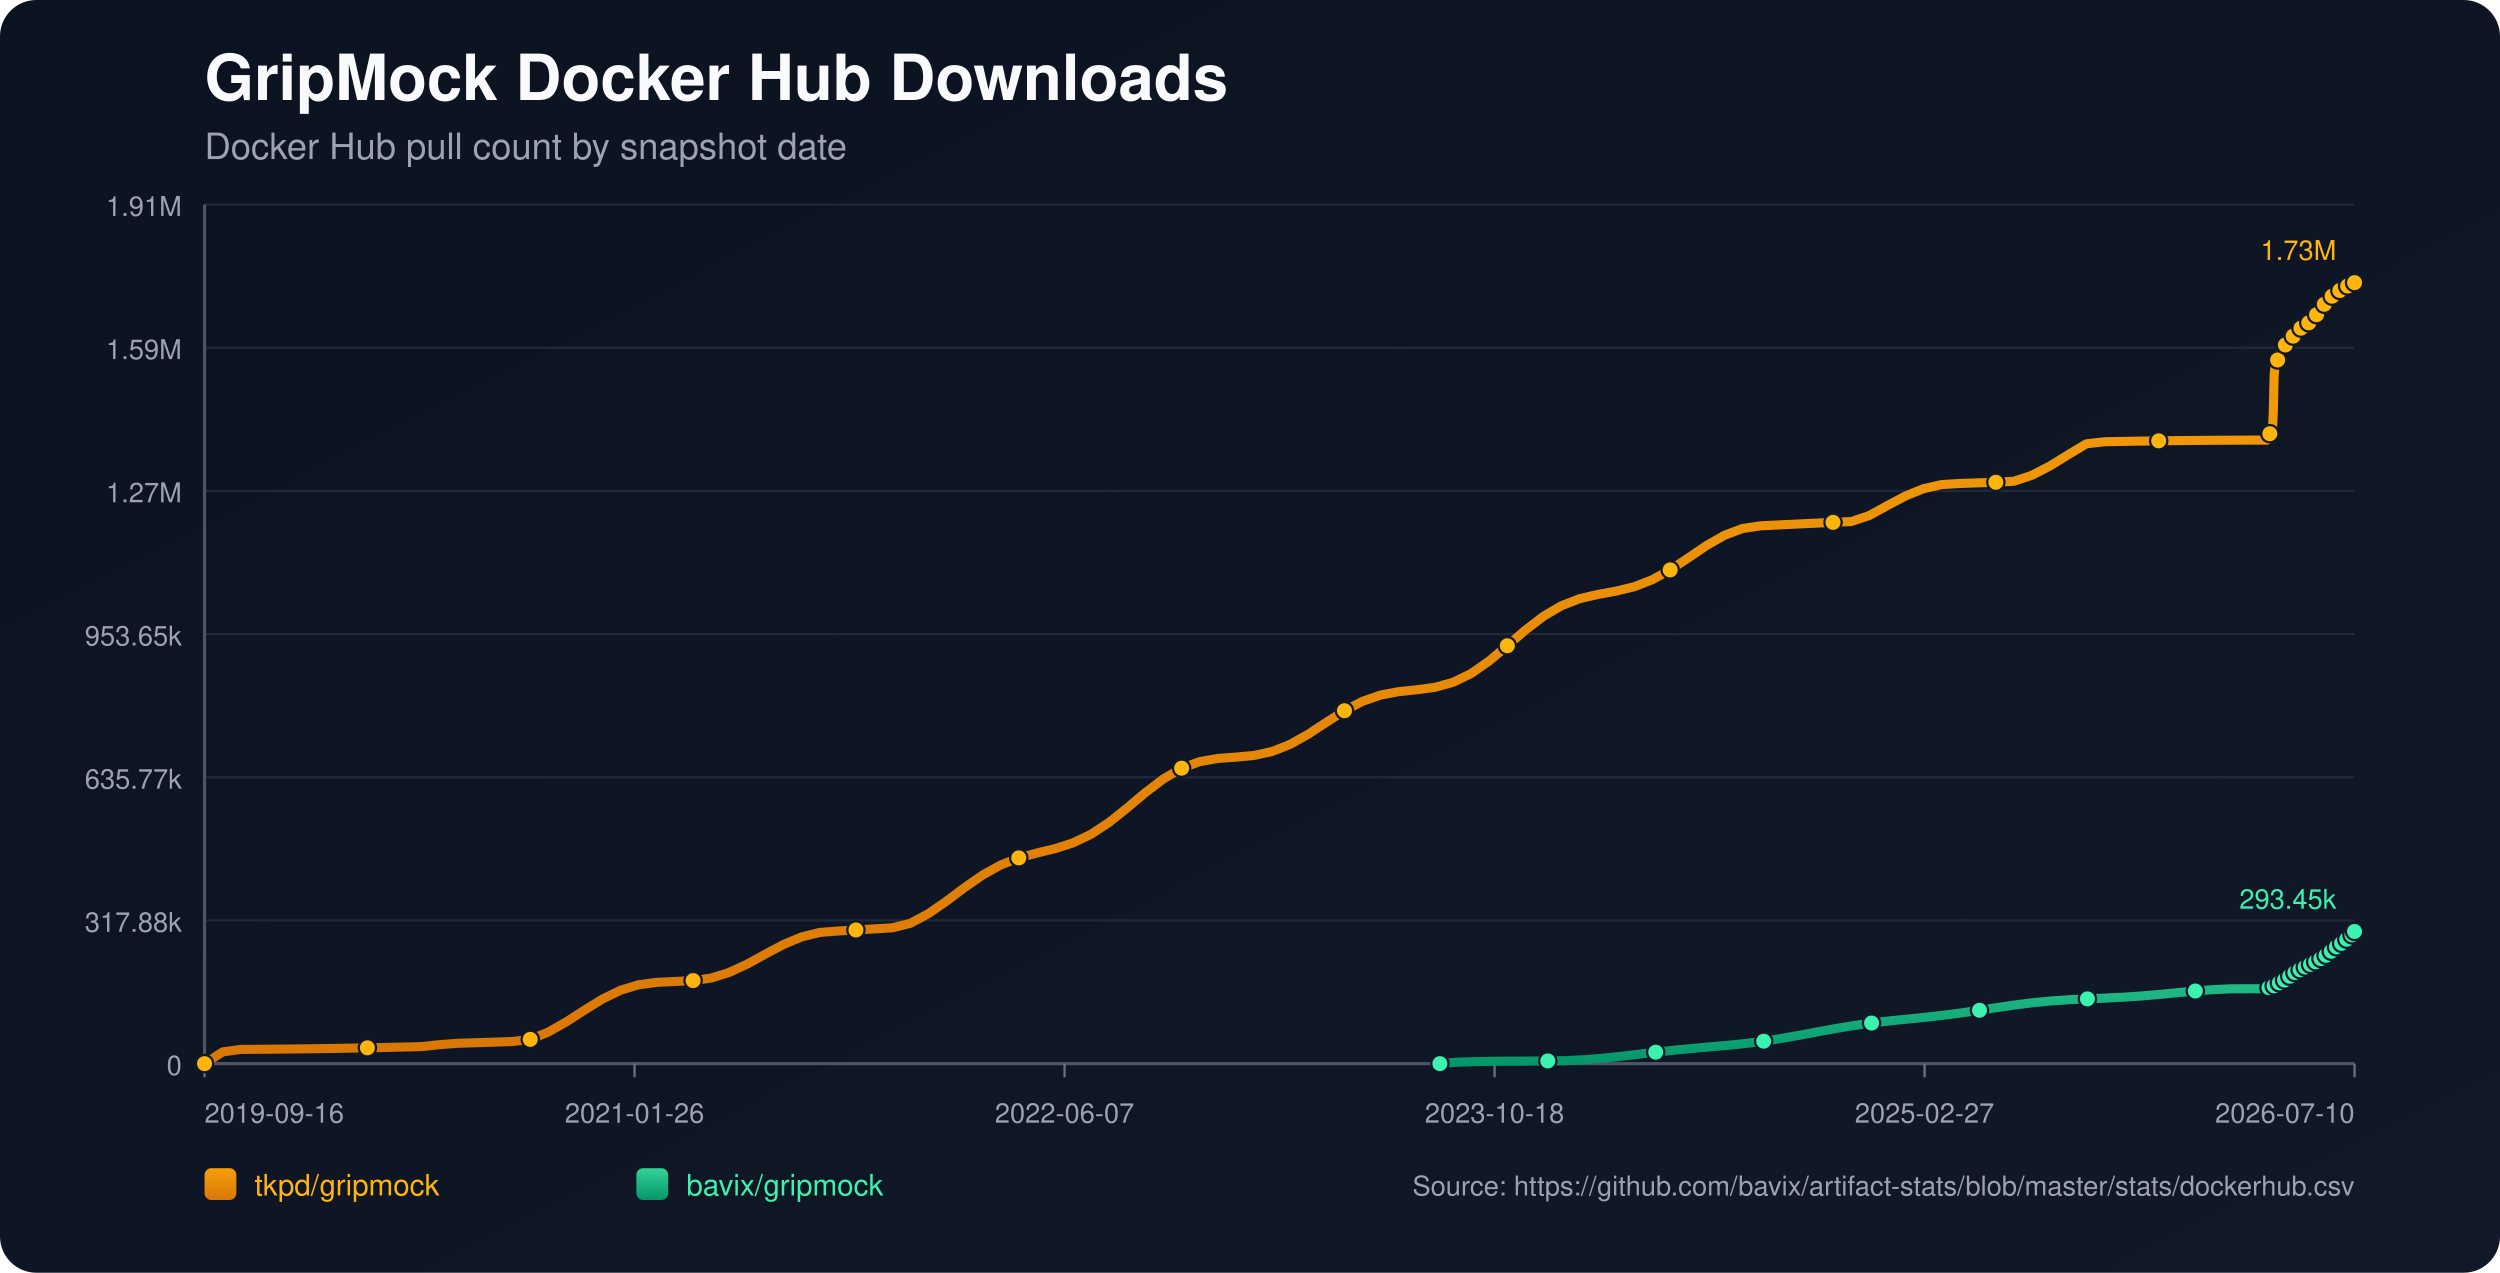
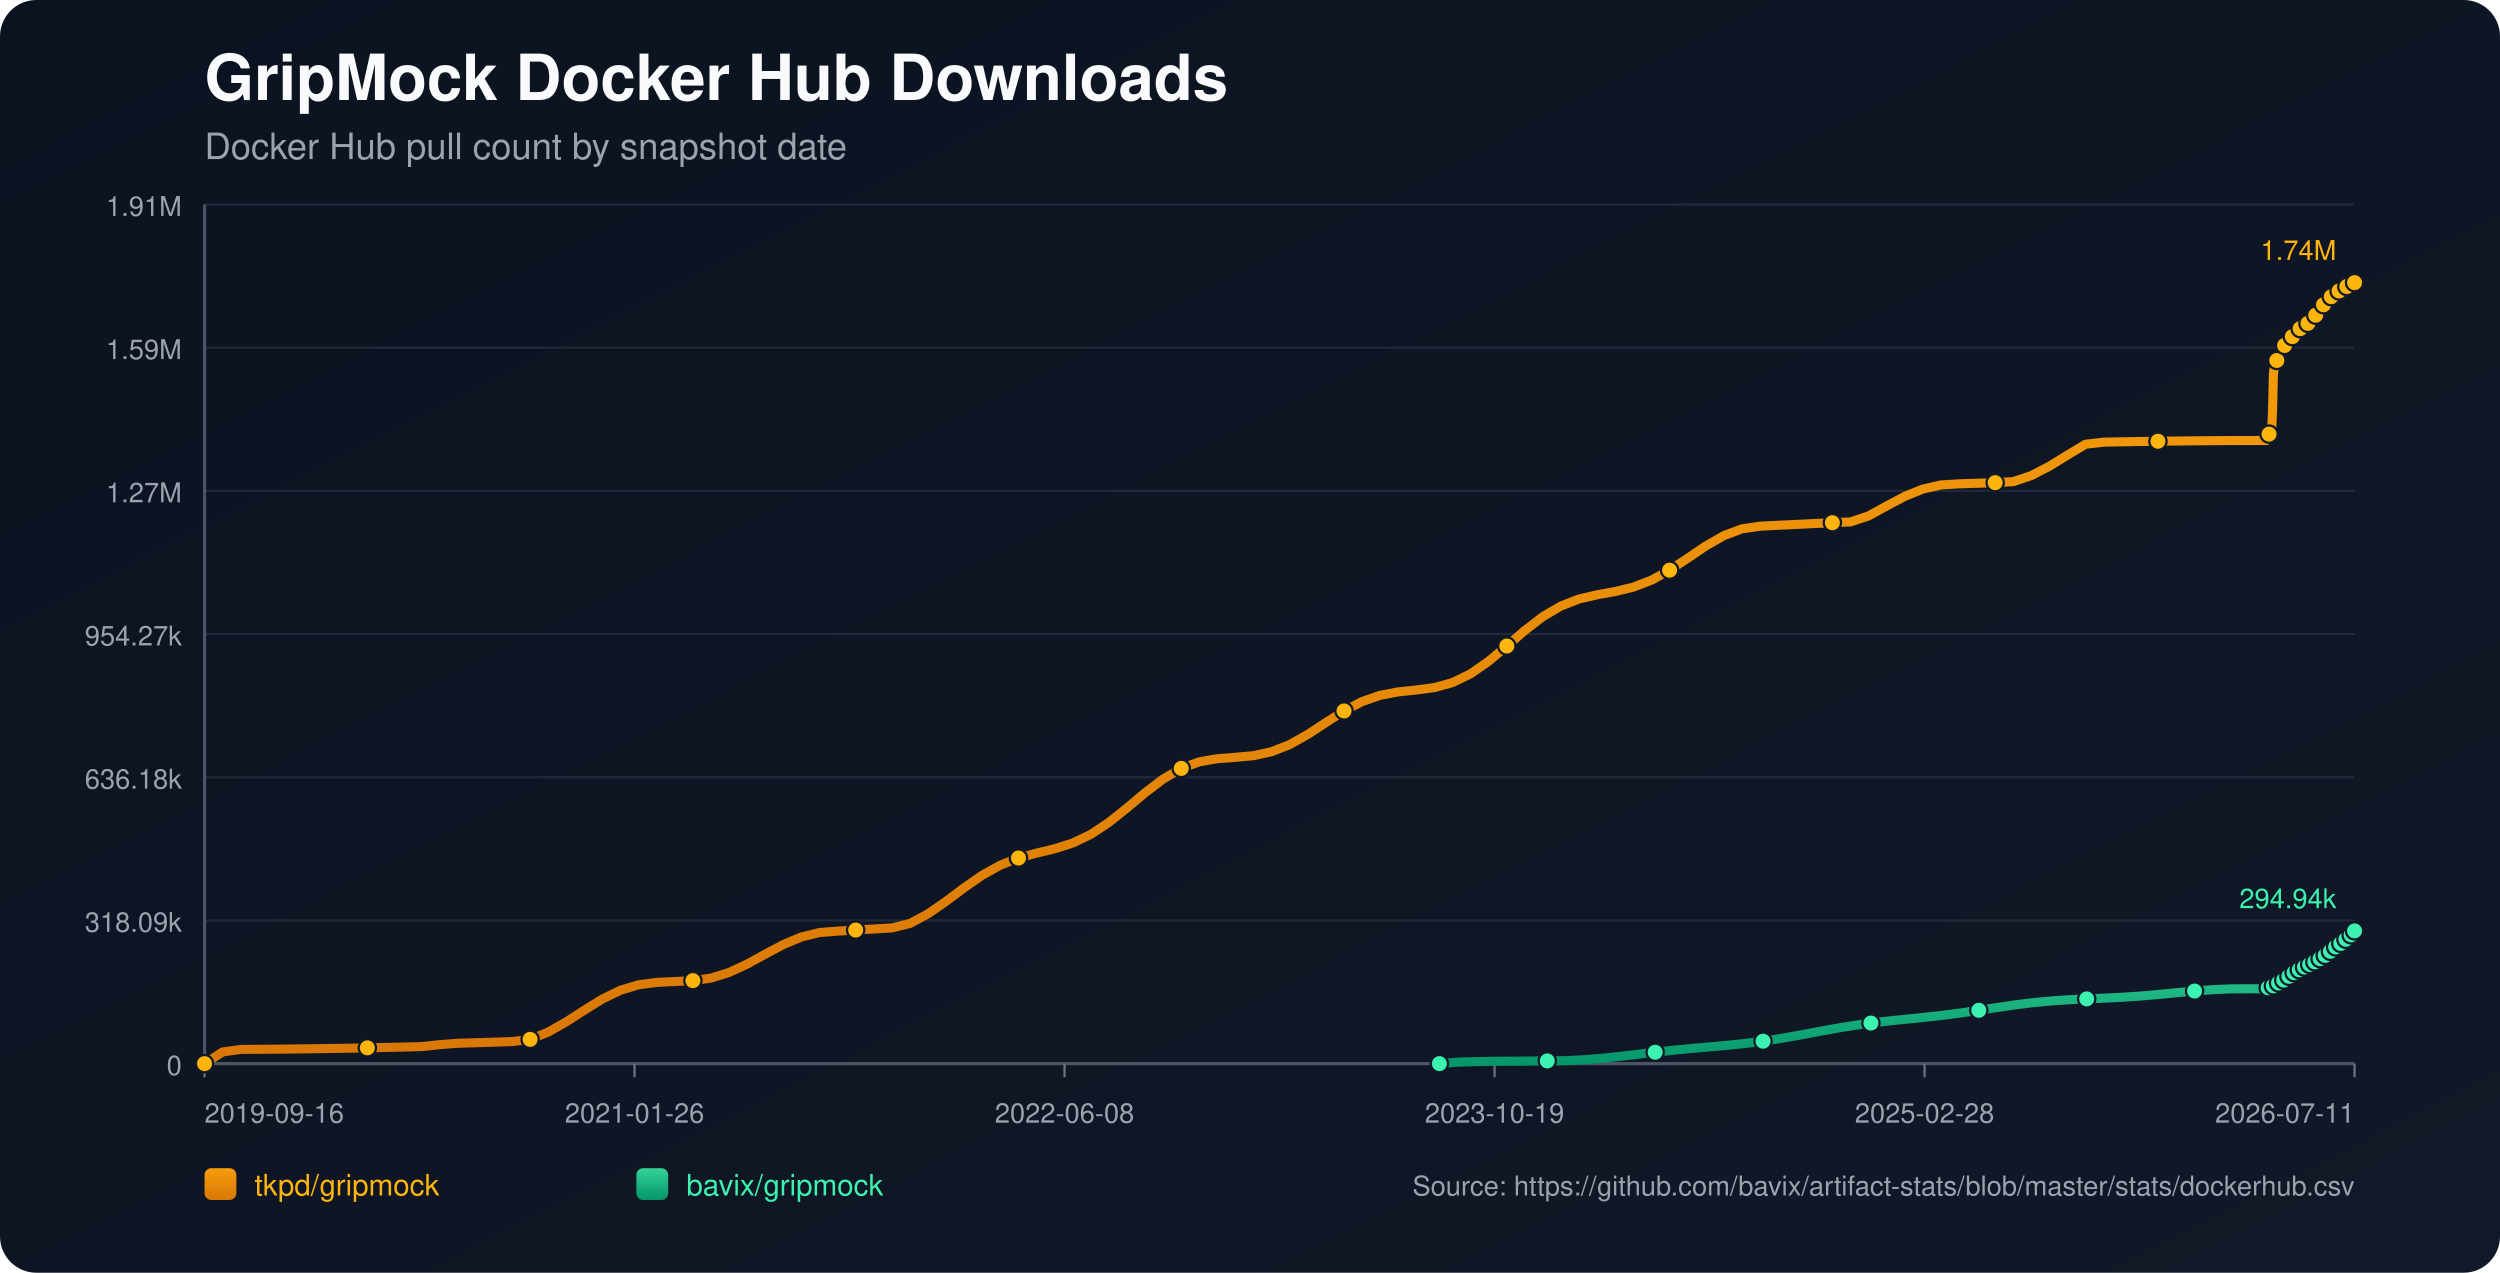
<svg xmlns="http://www.w3.org/2000/svg" width="1100" height="560" viewBox="0 0 1100 560">
  <defs>
    <linearGradient id="bg" x1="0" y1="0" x2="1" y2="1">
      <stop offset="0%" stop-color="#0b1220" />
      <stop offset="100%" stop-color="#111827" />
    </linearGradient>
    <linearGradient id="repo-0" x1="0" y1="0" x2="0" y2="1">
      <stop offset="0%" stop-color="#f59e0b" />
      <stop offset="100%" stop-color="#d97706" />
    </linearGradient>
    <linearGradient id="repo-1" x1="0" y1="0" x2="0" y2="1">
      <stop offset="0%" stop-color="#34d399" />
      <stop offset="100%" stop-color="#059669" />
    </linearGradient>
  </defs>
  <rect x="0" y="0" width="1100" height="560" fill="url(#bg)" rx="16" />
  <text x="90" y="44" fill="#f9fafb" font-size="28" font-family="-apple-system,BlinkMacSystemFont,Segoe UI,Helvetica,Arial,sans-serif" font-weight="700">GripMock Docker Hub Downloads</text>
  <text x="90" y="70" fill="#9ca3af" font-size="16" font-family="-apple-system,BlinkMacSystemFont,Segoe UI,Helvetica,Arial,sans-serif">Docker Hub pull count by snapshot date</text>
  <line x1="90" y1="90.00" x2="1036" y2="90.00" stroke="#1f2937" stroke-width="1" />
  <text x="80" y="95.00" text-anchor="end" fill="#9ca3af" font-size="12" font-family="-apple-system,BlinkMacSystemFont,Segoe UI,Helvetica,Arial,sans-serif">1.91M</text>
  <line x1="90" y1="153.00" x2="1036" y2="153.00" stroke="#1f2937" stroke-width="1" />
  <text x="80" y="158.00" text-anchor="end" fill="#9ca3af" font-size="12" font-family="-apple-system,BlinkMacSystemFont,Segoe UI,Helvetica,Arial,sans-serif">1.59M</text>
  <line x1="90" y1="216.00" x2="1036" y2="216.00" stroke="#1f2937" stroke-width="1" />
  <text x="80" y="221.00" text-anchor="end" fill="#9ca3af" font-size="12" font-family="-apple-system,BlinkMacSystemFont,Segoe UI,Helvetica,Arial,sans-serif">1.27M</text>
  <line x1="90" y1="279.00" x2="1036" y2="279.00" stroke="#1f2937" stroke-width="1" />
-   <text x="80" y="284.00" text-anchor="end" fill="#9ca3af" font-size="12" font-family="-apple-system,BlinkMacSystemFont,Segoe UI,Helvetica,Arial,sans-serif">953.65k</text>
+   <text x="80" y="284.00" text-anchor="end" fill="#9ca3af" font-size="12" font-family="-apple-system,BlinkMacSystemFont,Segoe UI,Helvetica,Arial,sans-serif">954.27k</text>
  <line x1="90" y1="342.00" x2="1036" y2="342.00" stroke="#1f2937" stroke-width="1" />
-   <text x="80" y="347.00" text-anchor="end" fill="#9ca3af" font-size="12" font-family="-apple-system,BlinkMacSystemFont,Segoe UI,Helvetica,Arial,sans-serif">635.77k</text>
+   <text x="80" y="347.00" text-anchor="end" fill="#9ca3af" font-size="12" font-family="-apple-system,BlinkMacSystemFont,Segoe UI,Helvetica,Arial,sans-serif">636.18k</text>
  <line x1="90" y1="405.00" x2="1036" y2="405.00" stroke="#1f2937" stroke-width="1" />
-   <text x="80" y="410.00" text-anchor="end" fill="#9ca3af" font-size="12" font-family="-apple-system,BlinkMacSystemFont,Segoe UI,Helvetica,Arial,sans-serif">317.88k</text>
+   <text x="80" y="410.00" text-anchor="end" fill="#9ca3af" font-size="12" font-family="-apple-system,BlinkMacSystemFont,Segoe UI,Helvetica,Arial,sans-serif">318.09k</text>
  <line x1="90" y1="468.00" x2="1036" y2="468.00" stroke="#1f2937" stroke-width="1" />
  <text x="80" y="473.00" text-anchor="end" fill="#9ca3af" font-size="12" font-family="-apple-system,BlinkMacSystemFont,Segoe UI,Helvetica,Arial,sans-serif">0</text>
  <line x1="90" y1="468" x2="1036" y2="468" stroke="#4b5563" stroke-width="1.4" />
  <line x1="90" y1="90" x2="90" y2="468" stroke="#4b5563" stroke-width="1.4" />
  <line x1="90.00" y1="468" x2="90.00" y2="474" stroke="#6b7280" stroke-width="1" />
  <text x="90.00" y="494" text-anchor="start" fill="#9ca3af" font-size="12" font-family="-apple-system,BlinkMacSystemFont,Segoe UI,Helvetica,Arial,sans-serif">2019-09-16</text>
  <line x1="279.20" y1="468" x2="279.20" y2="474" stroke="#6b7280" stroke-width="1" />
  <text x="279.20" y="494" text-anchor="middle" fill="#9ca3af" font-size="12" font-family="-apple-system,BlinkMacSystemFont,Segoe UI,Helvetica,Arial,sans-serif">2021-01-26</text>
  <line x1="468.40" y1="468" x2="468.40" y2="474" stroke="#6b7280" stroke-width="1" />
-   <text x="468.40" y="494" text-anchor="middle" fill="#9ca3af" font-size="12" font-family="-apple-system,BlinkMacSystemFont,Segoe UI,Helvetica,Arial,sans-serif">2022-06-07</text>
+   <text x="468.40" y="494" text-anchor="middle" fill="#9ca3af" font-size="12" font-family="-apple-system,BlinkMacSystemFont,Segoe UI,Helvetica,Arial,sans-serif">2022-06-08</text>
  <line x1="657.60" y1="468" x2="657.60" y2="474" stroke="#6b7280" stroke-width="1" />
-   <text x="657.60" y="494" text-anchor="middle" fill="#9ca3af" font-size="12" font-family="-apple-system,BlinkMacSystemFont,Segoe UI,Helvetica,Arial,sans-serif">2023-10-18</text>
+   <text x="657.60" y="494" text-anchor="middle" fill="#9ca3af" font-size="12" font-family="-apple-system,BlinkMacSystemFont,Segoe UI,Helvetica,Arial,sans-serif">2023-10-19</text>
  <line x1="846.80" y1="468" x2="846.80" y2="474" stroke="#6b7280" stroke-width="1" />
-   <text x="846.80" y="494" text-anchor="middle" fill="#9ca3af" font-size="12" font-family="-apple-system,BlinkMacSystemFont,Segoe UI,Helvetica,Arial,sans-serif">2025-02-27</text>
+   <text x="846.80" y="494" text-anchor="middle" fill="#9ca3af" font-size="12" font-family="-apple-system,BlinkMacSystemFont,Segoe UI,Helvetica,Arial,sans-serif">2025-02-28</text>
  <line x1="1036.00" y1="468" x2="1036.00" y2="474" stroke="#6b7280" stroke-width="1" />
-   <text x="1036.00" y="494" text-anchor="end" fill="#9ca3af" font-size="12" font-family="-apple-system,BlinkMacSystemFont,Segoe UI,Helvetica,Arial,sans-serif">2026-07-10</text>
-   <polyline fill="none" stroke="url(#repo-0)" stroke-width="4" stroke-linecap="round" stroke-linejoin="round" points="90.00,468.00 97.96,462.84 105.92,461.73 113.88,461.69 121.85,461.62 129.81,461.54 137.77,461.44 145.73,461.33 153.69,461.19 161.65,461.04 169.61,460.88 177.58,460.70 185.54,460.50 193.50,459.64 201.46,459.04 209.42,458.80 217.38,458.54 225.34,458.27 233.31,457.31 241.27,454.10 249.23,449.59 257.19,444.44 265.15,439.53 273.11,435.67 281.07,433.27 289.04,432.22 297.00,431.85 304.96,431.46 312.92,430.34 320.88,427.86 328.84,424.16 336.80,419.79 344.77,415.55 352.73,412.23 360.69,410.28 368.65,409.65 376.61,409.19 384.57,408.72 392.53,408.24 400.50,406.28 408.46,402.03 416.42,396.52 424.38,390.55 432.34,385.02 440.30,380.59 448.26,377.47 456.23,375.32 464.19,373.40 472.15,370.86 480.11,367.05 488.07,361.79 496.03,355.42 503.99,348.73 511.96,342.67 519.92,338.01 527.88,335.11 535.84,333.72 543.80,333.13 551.76,332.39 559.72,330.66 567.69,327.51 575.65,323.02 583.61,317.80 591.57,312.72 599.53,308.57 607.49,305.80 615.45,304.32 623.42,303.49 631.38,302.42 639.34,300.22 647.30,296.35 655.26,290.80 663.22,284.13 671.18,277.25 679.15,271.14 687.11,266.47 695.07,263.41 703.03,261.55 710.99,260.11 718.95,258.19 726.91,255.12 734.88,250.75 742.84,245.47 750.80,240.08 758.76,235.53 766.72,232.54 774.68,231.36 782.64,230.97 790.61,230.58 798.57,230.21 806.53,229.84 814.49,229.49 822.45,226.85 830.41,222.47 838.37,218.25 846.34,215.02 854.30,213.22 862.26,212.73 870.22,212.46 878.18,212.20 886.14,211.75 894.10,209.09 902.07,204.97 910.03,200.05 917.99,195.28 925.95,194.37 933.91,194.22 941.87,194.09 949.83,193.97 957.79,193.87 965.76,193.79 973.72,193.72 981.68,193.68 989.64,193.65 997.60,193.64 997.99,192.74 998.35,191.73 998.73,190.83 999.10,190.26 999.49,189.96 999.87,189.55 1000.25,181.09 1000.63,165.01 1001.01,161.25 1001.39,159.33 1001.77,158.47 1002.15,158.40 1002.54,158.28 1002.91,157.07 1003.29,155.66 1003.68,154.53 1004.05,153.62 1004.43,152.84 1004.82,152.77 1005.20,152.64 1005.57,151.79 1005.95,151.20 1006.34,150.59 1006.72,150.04 1007.09,149.62 1007.48,149.56 1007.86,149.49 1008.24,149.07 1008.62,148.51 1009.00,147.91 1009.39,147.42 1009.76,147.10 1010.14,147.02 1010.53,146.96 1010.90,146.59 1011.28,146.08 1011.66,145.29 1012.04,144.77 1012.42,144.39 1012.81,144.33 1013.19,144.23 1013.57,143.90 1013.95,143.49 1014.33,143.09 1014.71,142.66 1015.08,142.28 1015.47,142.18 1015.86,142.06 1016.24,141.52 1016.62,140.99 1017.00,140.37 1017.38,139.93 1017.75,139.51 1018.14,139.41 1018.52,139.26 1018.90,139.01 1019.28,138.47 1019.66,137.89 1020.04,137.26 1020.41,136.70 1020.80,136.63 1021.21,136.45 1021.57,135.90 1021.95,135.22 1022.33,134.47 1022.70,133.88 1023.07,133.41 1023.46,133.32 1023.85,133.18 1024.22,132.62 1024.60,131.97 1024.99,131.39 1025.37,130.80 1025.74,130.40 1026.13,130.33 1026.53,130.15 1026.91,129.62 1027.29,129.05 1027.65,128.69 1028.05,128.39 1028.40,128.23 1028.79,128.14 1029.19,128.06 1029.54,127.81 1029.92,127.60 1030.30,127.37 1030.68,127.10 1031.06,126.88 1031.44,126.80 1031.83,126.68 1032.20,126.43 1032.59,126.11 1032.96,125.85 1033.34,125.63 1033.71,125.49 1034.10,125.40 1034.49,125.31 1034.86,125.09 1035.23,124.83 1035.62,124.58 1036.00,124.36" />
+   <text x="1036.00" y="494" text-anchor="end" fill="#9ca3af" font-size="12" font-family="-apple-system,BlinkMacSystemFont,Segoe UI,Helvetica,Arial,sans-serif">2026-07-11</text>
+   <polyline fill="none" stroke="url(#repo-0)" stroke-width="4" stroke-linecap="round" stroke-linejoin="round" points="90.00,468.00 97.96,462.85 105.92,461.74 113.88,461.69 121.83,461.63 129.79,461.55 137.75,461.45 145.71,461.33 153.67,461.20 161.63,461.05 169.58,460.88 177.54,460.70 185.50,460.51 193.46,459.64 201.42,459.04 209.38,458.80 217.33,458.55 225.29,458.28 233.25,457.32 241.21,454.11 249.17,449.60 257.13,444.45 265.08,439.55 273.04,435.69 281.00,433.30 288.96,432.25 296.92,431.87 304.88,431.48 312.83,430.36 320.79,427.88 328.75,424.19 336.71,419.82 344.67,415.59 352.63,412.26 360.58,410.32 368.54,409.69 376.50,409.23 384.46,408.76 392.42,408.28 400.38,406.32 408.33,402.07 416.29,396.56 424.25,390.60 432.21,385.07 440.17,380.65 448.13,377.53 456.08,375.38 464.04,373.46 472.00,370.92 479.96,367.12 487.92,361.86 495.88,355.50 503.83,348.81 511.79,342.75 519.75,338.10 527.71,335.19 535.67,333.81 543.63,333.22 551.58,332.48 559.54,330.75 567.50,327.60 575.46,323.11 583.42,317.90 591.38,312.82 599.33,308.68 607.29,305.91 615.25,304.42 623.21,303.60 631.17,302.53 639.13,300.33 647.09,296.46 655.04,290.91 663.00,284.25 670.96,277.38 678.92,271.27 686.88,266.60 694.84,263.54 702.79,261.69 710.75,260.25 718.71,258.32 726.67,255.26 734.63,250.89 742.59,245.61 750.54,240.23 758.50,235.68 766.46,232.69 774.42,231.52 782.38,231.12 790.34,230.74 798.29,230.36 806.25,229.99 814.21,229.64 822.17,227.01 830.13,222.63 838.09,218.41 846.04,215.18 854.00,213.38 861.96,212.89 869.92,212.63 877.88,212.37 885.84,211.92 893.79,209.25 901.75,205.14 909.71,200.22 917.67,195.46 925.63,194.55 933.59,194.40 941.54,194.26 949.50,194.15 957.46,194.05 965.42,193.97 973.38,193.90 981.34,193.85 989.29,193.83 997.25,193.82 997.64,192.92 998.00,191.91 998.38,191.01 998.75,190.44 999.14,190.14 999.52,189.73 999.90,181.27 1000.28,165.20 1000.66,161.45 1001.04,159.53 1001.42,158.67 1001.80,158.60 1002.19,158.48 1002.56,157.28 1002.94,155.86 1003.32,154.73 1003.70,153.82 1004.08,153.04 1004.46,152.98 1004.85,152.84 1005.22,152.00 1005.60,151.40 1005.98,150.80 1006.36,150.25 1006.74,149.83 1007.13,149.76 1007.51,149.69 1007.89,149.28 1008.27,148.71 1008.65,148.12 1009.03,147.63 1009.40,147.31 1009.79,147.23 1010.17,147.16 1010.55,146.80 1010.93,146.29 1011.31,145.50 1011.68,144.98 1012.07,144.60 1012.45,144.54 1012.84,144.44 1013.21,144.11 1013.60,143.70 1013.98,143.31 1014.36,142.87 1014.73,142.49 1015.11,142.39 1015.50,142.28 1015.88,141.73 1016.26,141.21 1016.64,140.58 1017.02,140.15 1017.39,139.73 1017.78,139.63 1018.17,139.47 1018.54,139.22 1018.92,138.69 1019.30,138.10 1019.68,137.48 1020.05,136.92 1020.44,136.84 1020.85,136.66 1021.21,136.11 1021.59,135.44 1021.97,134.69 1022.35,134.10 1022.72,133.63 1023.10,133.54 1023.49,133.40 1023.86,132.84 1024.24,132.19 1024.63,131.61 1025.01,131.01 1025.38,130.62 1025.77,130.55 1026.17,130.37 1026.55,129.84 1026.93,129.27 1027.29,128.91 1027.69,128.61 1028.04,128.45 1028.43,128.36 1028.83,128.28 1029.18,128.03 1029.56,127.82 1029.94,127.59 1030.32,127.33 1030.69,127.10 1031.08,127.02 1031.47,126.90 1031.84,126.65 1032.22,126.33 1032.60,126.07 1032.97,125.86 1033.35,125.71 1033.74,125.62 1034.12,125.53 1034.50,125.32 1034.86,125.05 1035.26,124.81 1035.64,124.59 1036.00,124.36" />
  <circle cx="90.00" cy="468.00" r="3.8" fill="#ffb50c" stroke="#111827" stroke-width="1" />
-   <circle cx="161.65" cy="461.04" r="3.8" fill="#ffb50c" stroke="#111827" stroke-width="1" />
-   <circle cx="233.31" cy="457.31" r="3.8" fill="#ffb50c" stroke="#111827" stroke-width="1" />
-   <circle cx="304.96" cy="431.46" r="3.8" fill="#ffb50c" stroke="#111827" stroke-width="1" />
-   <circle cx="376.61" cy="409.19" r="3.8" fill="#ffb50c" stroke="#111827" stroke-width="1" />
-   <circle cx="448.26" cy="377.47" r="3.8" fill="#ffb50c" stroke="#111827" stroke-width="1" />
-   <circle cx="519.92" cy="338.01" r="3.8" fill="#ffb50c" stroke="#111827" stroke-width="1" />
-   <circle cx="591.57" cy="312.72" r="3.8" fill="#ffb50c" stroke="#111827" stroke-width="1" />
-   <circle cx="663.22" cy="284.13" r="3.8" fill="#ffb50c" stroke="#111827" stroke-width="1" />
-   <circle cx="734.88" cy="250.75" r="3.8" fill="#ffb50c" stroke="#111827" stroke-width="1" />
-   <circle cx="806.53" cy="229.84" r="3.8" fill="#ffb50c" stroke="#111827" stroke-width="1" />
-   <circle cx="878.18" cy="212.20" r="3.8" fill="#ffb50c" stroke="#111827" stroke-width="1" />
-   <circle cx="949.83" cy="193.97" r="3.8" fill="#ffb50c" stroke="#111827" stroke-width="1" />
-   <circle cx="998.73" cy="190.83" r="3.8" fill="#ffb50c" stroke="#111827" stroke-width="1" />
-   <circle cx="1002.15" cy="158.40" r="3.8" fill="#ffb50c" stroke="#111827" stroke-width="1" />
-   <circle cx="1005.57" cy="151.79" r="3.8" fill="#ffb50c" stroke="#111827" stroke-width="1" />
-   <circle cx="1009.00" cy="147.91" r="3.8" fill="#ffb50c" stroke="#111827" stroke-width="1" />
-   <circle cx="1012.42" cy="144.39" r="3.8" fill="#ffb50c" stroke="#111827" stroke-width="1" />
-   <circle cx="1015.86" cy="142.06" r="3.8" fill="#ffb50c" stroke="#111827" stroke-width="1" />
-   <circle cx="1019.28" cy="138.47" r="3.8" fill="#ffb50c" stroke="#111827" stroke-width="1" />
-   <circle cx="1022.70" cy="133.88" r="3.8" fill="#ffb50c" stroke="#111827" stroke-width="1" />
-   <circle cx="1026.13" cy="130.33" r="3.8" fill="#ffb50c" stroke="#111827" stroke-width="1" />
-   <circle cx="1029.54" cy="127.81" r="3.8" fill="#ffb50c" stroke="#111827" stroke-width="1" />
-   <circle cx="1032.96" cy="125.85" r="3.8" fill="#ffb50c" stroke="#111827" stroke-width="1" />
+   <circle cx="161.63" cy="461.05" r="3.8" fill="#ffb50c" stroke="#111827" stroke-width="1" />
+   <circle cx="233.25" cy="457.32" r="3.8" fill="#ffb50c" stroke="#111827" stroke-width="1" />
+   <circle cx="304.88" cy="431.48" r="3.8" fill="#ffb50c" stroke="#111827" stroke-width="1" />
+   <circle cx="376.50" cy="409.23" r="3.8" fill="#ffb50c" stroke="#111827" stroke-width="1" />
+   <circle cx="448.13" cy="377.53" r="3.8" fill="#ffb50c" stroke="#111827" stroke-width="1" />
+   <circle cx="519.75" cy="338.10" r="3.8" fill="#ffb50c" stroke="#111827" stroke-width="1" />
+   <circle cx="591.38" cy="312.82" r="3.8" fill="#ffb50c" stroke="#111827" stroke-width="1" />
+   <circle cx="663.00" cy="284.25" r="3.8" fill="#ffb50c" stroke="#111827" stroke-width="1" />
+   <circle cx="734.63" cy="250.89" r="3.8" fill="#ffb50c" stroke="#111827" stroke-width="1" />
+   <circle cx="806.25" cy="229.99" r="3.8" fill="#ffb50c" stroke="#111827" stroke-width="1" />
+   <circle cx="877.88" cy="212.37" r="3.8" fill="#ffb50c" stroke="#111827" stroke-width="1" />
+   <circle cx="949.50" cy="194.15" r="3.8" fill="#ffb50c" stroke="#111827" stroke-width="1" />
+   <circle cx="998.38" cy="191.01" r="3.8" fill="#ffb50c" stroke="#111827" stroke-width="1" />
+   <circle cx="1001.80" cy="158.60" r="3.8" fill="#ffb50c" stroke="#111827" stroke-width="1" />
+   <circle cx="1005.22" cy="152.00" r="3.8" fill="#ffb50c" stroke="#111827" stroke-width="1" />
+   <circle cx="1008.65" cy="148.12" r="3.8" fill="#ffb50c" stroke="#111827" stroke-width="1" />
+   <circle cx="1012.07" cy="144.60" r="3.8" fill="#ffb50c" stroke="#111827" stroke-width="1" />
+   <circle cx="1015.50" cy="142.28" r="3.8" fill="#ffb50c" stroke="#111827" stroke-width="1" />
+   <circle cx="1018.92" cy="138.69" r="3.8" fill="#ffb50c" stroke="#111827" stroke-width="1" />
+   <circle cx="1022.35" cy="134.10" r="3.8" fill="#ffb50c" stroke="#111827" stroke-width="1" />
+   <circle cx="1025.77" cy="130.55" r="3.8" fill="#ffb50c" stroke="#111827" stroke-width="1" />
+   <circle cx="1029.18" cy="128.03" r="3.8" fill="#ffb50c" stroke="#111827" stroke-width="1" />
+   <circle cx="1032.60" cy="126.07" r="3.8" fill="#ffb50c" stroke="#111827" stroke-width="1" />
  <circle cx="1036.00" cy="124.36" r="3.8" fill="#ffb50c" stroke="#111827" stroke-width="1" />
-   <text x="1028.00" y="114.36" text-anchor="end" fill="#ffb50c" font-size="12" font-family="-apple-system,BlinkMacSystemFont,Segoe UI,Helvetica,Arial,sans-serif">1.73M</text>
-   <polyline fill="none" stroke="url(#repo-1)" stroke-width="4" stroke-linecap="round" stroke-linejoin="round" points="633.55,468.00 641.47,467.35 649.38,467.11 657.29,466.97 665.21,466.92 673.12,466.87 681.04,466.80 688.95,466.69 696.86,466.30 704.78,465.67 712.69,464.85 720.61,463.92 728.52,462.97 736.44,462.10 744.35,461.34 752.26,460.64 760.18,459.94 768.09,459.13 776.01,458.12 783.92,456.90 791.83,455.50 799.75,454.01 807.66,452.56 815.58,451.25 823.49,450.14 831.41,449.21 839.32,448.40 847.23,447.59 855.15,446.70 863.06,445.67 870.98,444.52 878.89,443.31 886.80,442.16 894.72,441.17 902.63,440.41 910.55,439.87 918.46,439.50 926.37,439.16 934.29,438.76 942.20,438.23 950.12,437.55 958.03,436.78 965.95,436.04 973.86,435.44 981.77,435.07 989.69,435.05 997.60,435.05 997.99,434.82 998.35,434.60 998.73,434.40 999.10,434.29 999.49,434.25 999.87,434.17 1000.25,434.01 1000.63,433.76 1001.01,433.46 1001.39,433.17 1001.77,432.90 1002.15,432.86 1002.54,432.73 1002.91,432.48 1003.29,432.18 1003.68,431.85 1004.05,431.63 1004.43,431.33 1004.82,431.30 1005.20,431.23 1005.57,430.89 1005.95,430.59 1006.34,430.25 1006.72,429.95 1007.09,429.71 1007.48,429.55 1007.86,429.44 1008.24,429.08 1008.62,428.75 1009.00,428.46 1009.39,428.11 1009.76,427.94 1010.14,427.88 1010.53,427.75 1010.90,427.47 1011.28,427.28 1011.66,427.09 1012.04,426.69 1012.42,426.48 1012.81,426.41 1013.19,426.32 1013.57,426.03 1013.95,425.75 1014.33,425.49 1014.71,425.22 1015.08,425.03 1015.47,424.97 1015.86,424.85 1016.24,424.60 1016.62,424.33 1017.00,424.08 1017.38,423.84 1017.75,423.60 1018.14,423.52 1018.52,423.40 1018.90,423.19 1019.28,422.90 1019.66,422.53 1020.04,422.22 1020.41,422.00 1020.80,421.93 1021.21,421.78 1021.57,421.51 1021.95,421.19 1022.33,420.83 1022.70,420.58 1023.07,420.41 1023.46,420.33 1023.85,420.19 1024.22,419.86 1024.60,419.54 1024.99,419.16 1025.37,418.80 1025.74,418.55 1026.13,418.43 1026.53,418.22 1026.91,417.92 1027.29,417.46 1027.65,417.02 1028.05,416.62 1028.40,416.49 1028.79,416.41 1029.19,416.19 1029.54,415.87 1029.92,415.50 1030.30,415.07 1030.68,414.63 1031.06,414.32 1031.44,414.21 1031.83,414.07 1032.20,413.69 1032.59,413.27 1032.96,412.86 1033.34,412.38 1033.71,412.09 1034.10,411.99 1034.49,411.78 1034.86,411.32 1035.23,410.80 1035.62,410.25 1036.00,409.84" />
-   <circle cx="633.55" cy="468.00" r="3.8" fill="#3bf2af" stroke="#111827" stroke-width="1" />
-   <circle cx="681.04" cy="466.80" r="3.8" fill="#3bf2af" stroke="#111827" stroke-width="1" />
-   <circle cx="728.52" cy="462.97" r="3.8" fill="#3bf2af" stroke="#111827" stroke-width="1" />
-   <circle cx="776.01" cy="458.12" r="3.8" fill="#3bf2af" stroke="#111827" stroke-width="1" />
-   <circle cx="823.49" cy="450.14" r="3.8" fill="#3bf2af" stroke="#111827" stroke-width="1" />
-   <circle cx="870.98" cy="444.52" r="3.8" fill="#3bf2af" stroke="#111827" stroke-width="1" />
-   <circle cx="918.46" cy="439.50" r="3.8" fill="#3bf2af" stroke="#111827" stroke-width="1" />
-   <circle cx="965.95" cy="436.04" r="3.8" fill="#3bf2af" stroke="#111827" stroke-width="1" />
-   <circle cx="998.35" cy="434.60" r="3.8" fill="#3bf2af" stroke="#111827" stroke-width="1" />
-   <circle cx="1000.63" cy="433.76" r="3.8" fill="#3bf2af" stroke="#111827" stroke-width="1" />
-   <circle cx="1002.91" cy="432.48" r="3.8" fill="#3bf2af" stroke="#111827" stroke-width="1" />
-   <circle cx="1005.20" cy="431.23" r="3.8" fill="#3bf2af" stroke="#111827" stroke-width="1" />
-   <circle cx="1007.48" cy="429.55" r="3.8" fill="#3bf2af" stroke="#111827" stroke-width="1" />
-   <circle cx="1009.76" cy="427.94" r="3.8" fill="#3bf2af" stroke="#111827" stroke-width="1" />
-   <circle cx="1012.04" cy="426.69" r="3.8" fill="#3bf2af" stroke="#111827" stroke-width="1" />
-   <circle cx="1014.33" cy="425.49" r="3.8" fill="#3bf2af" stroke="#111827" stroke-width="1" />
-   <circle cx="1016.62" cy="424.33" r="3.8" fill="#3bf2af" stroke="#111827" stroke-width="1" />
-   <circle cx="1018.90" cy="423.19" r="3.8" fill="#3bf2af" stroke="#111827" stroke-width="1" />
-   <circle cx="1021.21" cy="421.78" r="3.8" fill="#3bf2af" stroke="#111827" stroke-width="1" />
-   <circle cx="1023.46" cy="420.33" r="3.8" fill="#3bf2af" stroke="#111827" stroke-width="1" />
-   <circle cx="1025.74" cy="418.55" r="3.8" fill="#3bf2af" stroke="#111827" stroke-width="1" />
-   <circle cx="1028.05" cy="416.62" r="3.8" fill="#3bf2af" stroke="#111827" stroke-width="1" />
-   <circle cx="1030.30" cy="415.07" r="3.8" fill="#3bf2af" stroke="#111827" stroke-width="1" />
-   <circle cx="1032.59" cy="413.27" r="3.8" fill="#3bf2af" stroke="#111827" stroke-width="1" />
-   <circle cx="1034.86" cy="411.32" r="3.8" fill="#3bf2af" stroke="#111827" stroke-width="1" />
-   <circle cx="1036.00" cy="409.84" r="3.8" fill="#3bf2af" stroke="#111827" stroke-width="1" />
-   <text x="1028.00" y="399.84" text-anchor="end" fill="#3bf2af" font-size="12" font-family="-apple-system,BlinkMacSystemFont,Segoe UI,Helvetica,Arial,sans-serif">293.45k</text>
+   <text x="1028.00" y="114.36" text-anchor="end" fill="#ffb50c" font-size="12" font-family="-apple-system,BlinkMacSystemFont,Segoe UI,Helvetica,Arial,sans-serif">1.74M</text>
+   <polyline fill="none" stroke="url(#repo-1)" stroke-width="4" stroke-linecap="round" stroke-linejoin="round" points="633.34,468.00 641.25,467.35 649.16,467.11 657.08,466.97 664.99,466.92 672.90,466.87 680.81,466.80 688.72,466.69 696.63,466.30 704.54,465.67 712.45,464.85 720.36,463.92 728.28,462.98 736.19,462.11 744.10,461.34 752.01,460.65 759.92,459.95 767.83,459.13 775.74,458.13 783.65,456.91 791.56,455.51 799.48,454.02 807.39,452.57 815.30,451.26 823.21,450.15 831.12,449.22 839.03,448.41 846.94,447.61 854.85,446.72 862.76,445.69 870.68,444.53 878.59,443.32 886.50,442.17 894.41,441.19 902.32,440.43 910.23,439.89 918.14,439.51 926.05,439.18 933.96,438.78 941.88,438.25 949.79,437.57 957.70,436.80 965.61,436.06 973.52,435.46 981.43,435.10 989.34,435.08 997.25,435.07 997.64,434.84 998.00,434.63 998.38,434.42 998.75,434.31 999.14,434.27 999.52,434.20 999.90,434.03 1000.28,433.78 1000.66,433.48 1001.04,433.19 1001.42,432.93 1001.80,432.89 1002.19,432.76 1002.56,432.50 1002.94,432.20 1003.32,431.87 1003.70,431.65 1004.08,431.36 1004.46,431.32 1004.85,431.25 1005.22,430.92 1005.60,430.61 1005.98,430.27 1006.36,429.98 1006.74,429.73 1007.13,429.58 1007.51,429.47 1007.89,429.10 1008.27,428.78 1008.65,428.49 1009.03,428.14 1009.40,427.97 1009.79,427.91 1010.17,427.78 1010.55,427.50 1010.93,427.31 1011.31,427.12 1011.68,426.72 1012.07,426.51 1012.45,426.44 1012.84,426.35 1013.21,426.05 1013.60,425.78 1013.98,425.52 1014.36,425.24 1014.73,425.05 1015.11,424.99 1015.50,424.88 1015.88,424.63 1016.26,424.36 1016.64,424.11 1017.02,423.87 1017.39,423.63 1017.78,423.55 1018.17,423.43 1018.54,423.22 1018.92,422.93 1019.30,422.56 1019.68,422.25 1020.05,422.03 1020.44,421.96 1020.85,421.81 1021.21,421.54 1021.59,421.22 1021.97,420.86 1022.35,420.61 1022.72,420.44 1023.10,420.36 1023.49,420.22 1023.86,419.89 1024.24,419.57 1024.63,419.19 1025.01,418.83 1025.38,418.58 1025.77,418.47 1026.17,418.25 1026.55,417.95 1026.93,417.49 1027.29,417.06 1027.69,416.66 1028.04,416.52 1028.43,416.44 1028.83,416.23 1029.18,415.90 1029.56,415.54 1029.94,415.11 1030.32,414.66 1030.69,414.35 1031.08,414.25 1031.47,414.11 1031.84,413.72 1032.22,413.30 1032.60,412.90 1032.97,412.42 1033.35,412.13 1033.74,412.03 1034.12,411.82 1034.50,411.35 1034.86,410.84 1035.26,410.29 1035.64,409.88 1036.00,409.59" />
+   <circle cx="633.34" cy="468.00" r="3.8" fill="#3bf2af" stroke="#111827" stroke-width="1" />
+   <circle cx="680.81" cy="466.80" r="3.8" fill="#3bf2af" stroke="#111827" stroke-width="1" />
+   <circle cx="728.28" cy="462.98" r="3.8" fill="#3bf2af" stroke="#111827" stroke-width="1" />
+   <circle cx="775.74" cy="458.13" r="3.8" fill="#3bf2af" stroke="#111827" stroke-width="1" />
+   <circle cx="823.21" cy="450.15" r="3.8" fill="#3bf2af" stroke="#111827" stroke-width="1" />
+   <circle cx="870.68" cy="444.53" r="3.8" fill="#3bf2af" stroke="#111827" stroke-width="1" />
+   <circle cx="918.14" cy="439.51" r="3.8" fill="#3bf2af" stroke="#111827" stroke-width="1" />
+   <circle cx="965.61" cy="436.06" r="3.8" fill="#3bf2af" stroke="#111827" stroke-width="1" />
+   <circle cx="998.00" cy="434.63" r="3.8" fill="#3bf2af" stroke="#111827" stroke-width="1" />
+   <circle cx="1000.28" cy="433.78" r="3.8" fill="#3bf2af" stroke="#111827" stroke-width="1" />
+   <circle cx="1002.56" cy="432.50" r="3.8" fill="#3bf2af" stroke="#111827" stroke-width="1" />
+   <circle cx="1004.85" cy="431.25" r="3.8" fill="#3bf2af" stroke="#111827" stroke-width="1" />
+   <circle cx="1007.13" cy="429.58" r="3.8" fill="#3bf2af" stroke="#111827" stroke-width="1" />
+   <circle cx="1009.40" cy="427.97" r="3.8" fill="#3bf2af" stroke="#111827" stroke-width="1" />
+   <circle cx="1011.68" cy="426.72" r="3.8" fill="#3bf2af" stroke="#111827" stroke-width="1" />
+   <circle cx="1013.98" cy="425.52" r="3.8" fill="#3bf2af" stroke="#111827" stroke-width="1" />
+   <circle cx="1016.26" cy="424.36" r="3.8" fill="#3bf2af" stroke="#111827" stroke-width="1" />
+   <circle cx="1018.54" cy="423.22" r="3.8" fill="#3bf2af" stroke="#111827" stroke-width="1" />
+   <circle cx="1020.85" cy="421.81" r="3.8" fill="#3bf2af" stroke="#111827" stroke-width="1" />
+   <circle cx="1023.10" cy="420.36" r="3.8" fill="#3bf2af" stroke="#111827" stroke-width="1" />
+   <circle cx="1025.38" cy="418.58" r="3.8" fill="#3bf2af" stroke="#111827" stroke-width="1" />
+   <circle cx="1027.69" cy="416.66" r="3.8" fill="#3bf2af" stroke="#111827" stroke-width="1" />
+   <circle cx="1029.94" cy="415.11" r="3.8" fill="#3bf2af" stroke="#111827" stroke-width="1" />
+   <circle cx="1032.22" cy="413.30" r="3.8" fill="#3bf2af" stroke="#111827" stroke-width="1" />
+   <circle cx="1034.50" cy="411.35" r="3.8" fill="#3bf2af" stroke="#111827" stroke-width="1" />
+   <circle cx="1036.00" cy="409.59" r="3.8" fill="#3bf2af" stroke="#111827" stroke-width="1" />
+   <text x="1028.00" y="399.59" text-anchor="end" fill="#3bf2af" font-size="12" font-family="-apple-system,BlinkMacSystemFont,Segoe UI,Helvetica,Arial,sans-serif">294.94k</text>
  <rect x="90.00" y="514.00" width="14" height="14" fill="url(#repo-0)" rx="3" />
  <text x="112.00" y="526.00" fill="#ffb50c" font-size="13" font-family="-apple-system,BlinkMacSystemFont,Segoe UI,Helvetica,Arial,sans-serif">tkpd/gripmock</text>
  <rect x="280.00" y="514.00" width="14" height="14" fill="url(#repo-1)" rx="3" />
  <text x="302.00" y="526.00" fill="#3bf2af" font-size="13" font-family="-apple-system,BlinkMacSystemFont,Segoe UI,Helvetica,Arial,sans-serif">bavix/gripmock</text>
  <text x="1036.00" y="526.00" text-anchor="end" fill="#9ca3af" font-size="12" font-family="-apple-system,BlinkMacSystemFont,Segoe UI,Helvetica,Arial,sans-serif">Source: https://github.com/bavix/artifact-stats/blob/master/stats/dockerhub.csv</text>
</svg>
